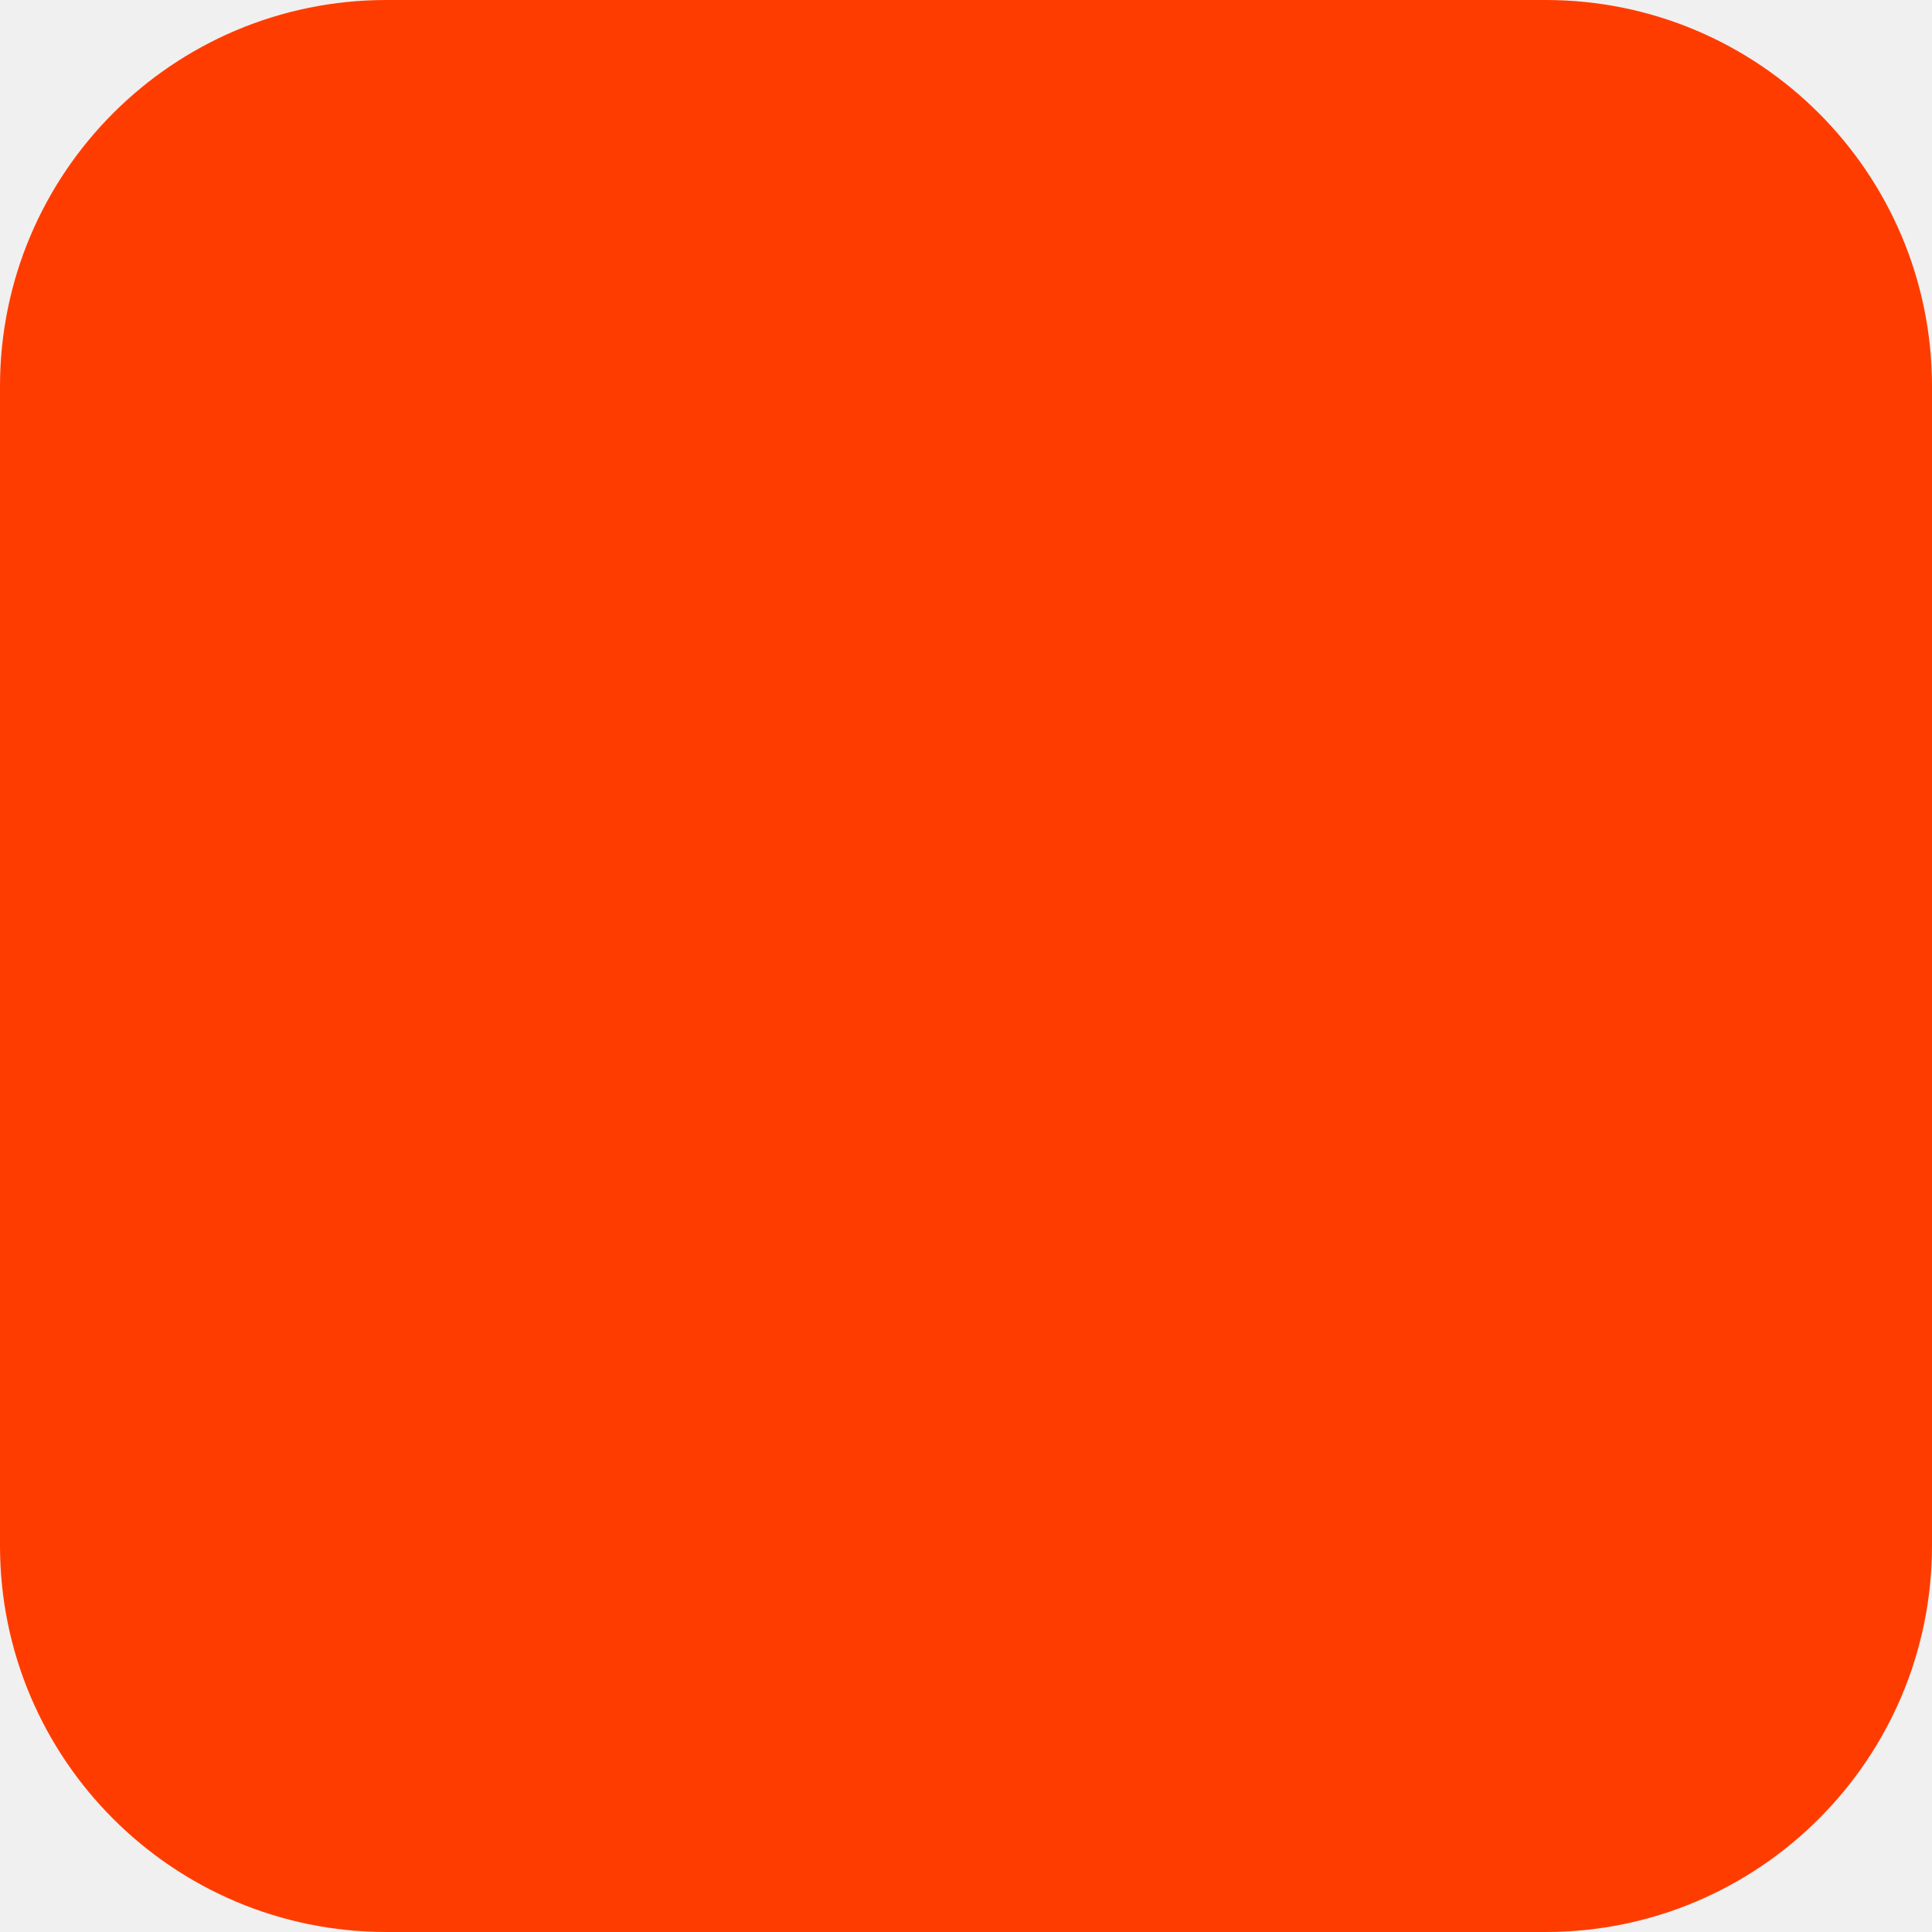
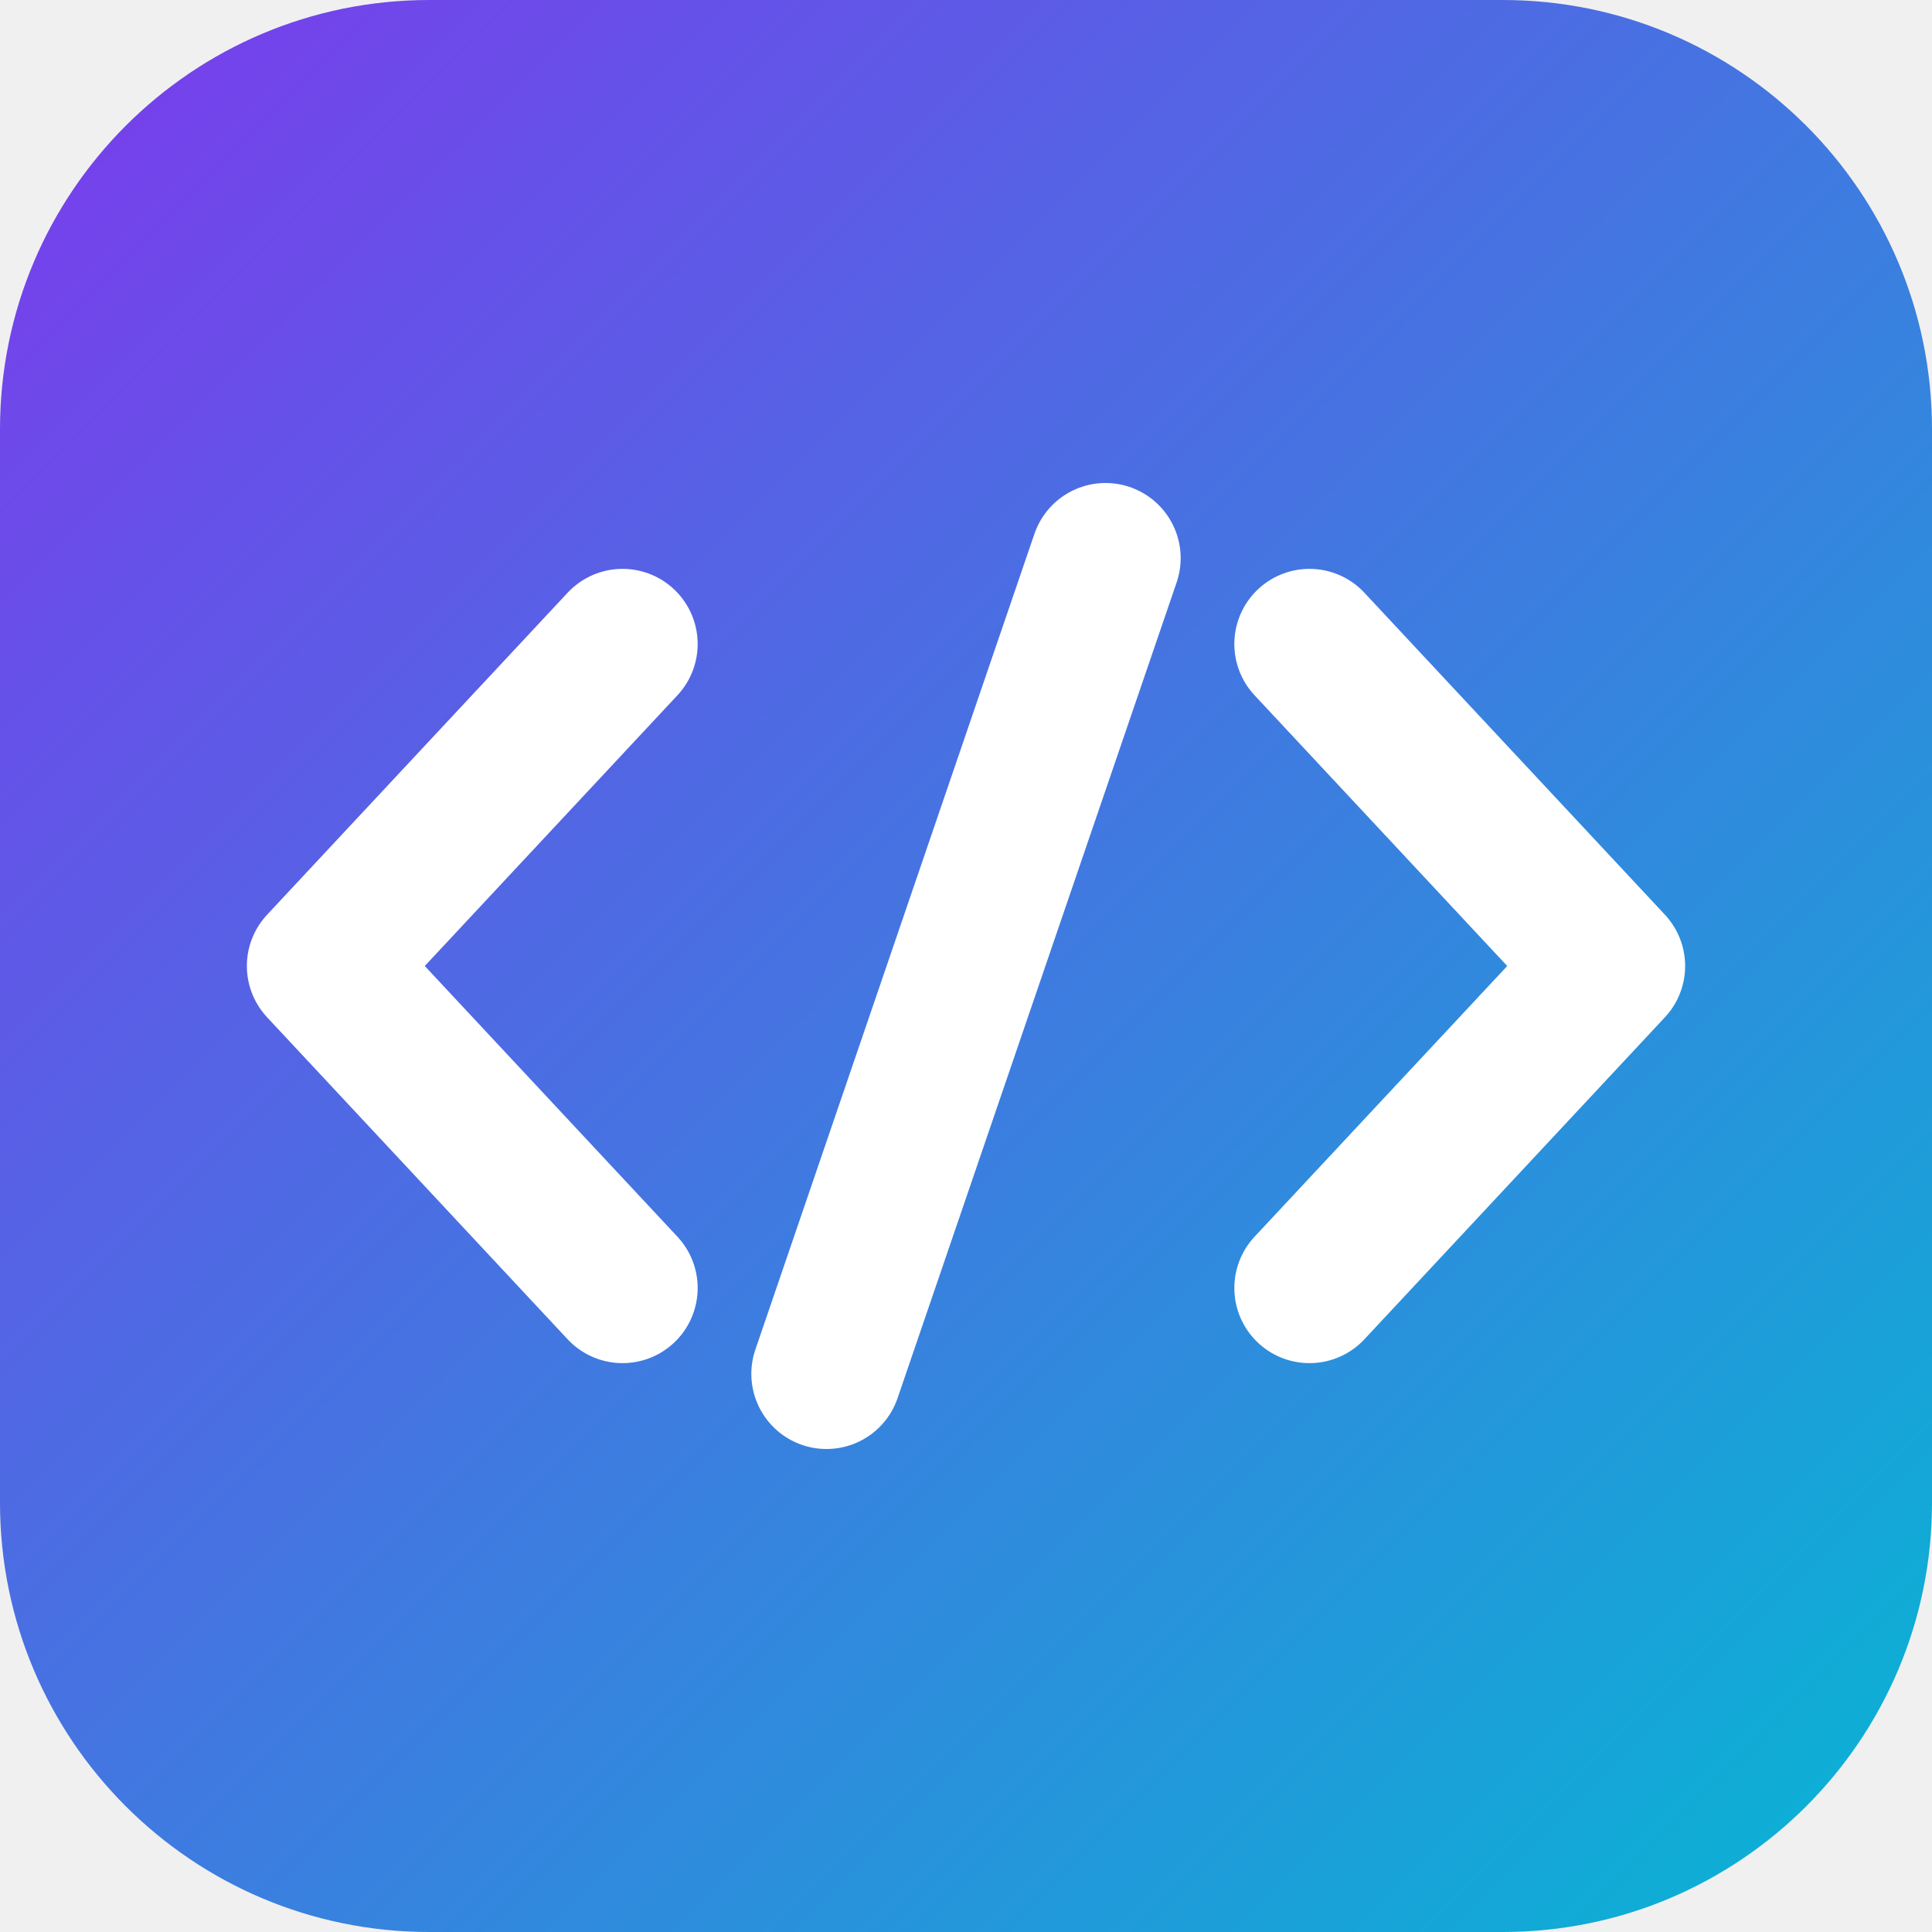
<svg xmlns="http://www.w3.org/2000/svg" width="180" height="180" viewBox="0 0 180 180" fill="none">
-   <rect width="180" height="180" rx="36" fill="#FF3C00" />
+   <defs>
+     <linearGradient id="bg" x1="0" y1="0" x2="180" y2="180" gradientUnits="userSpaceOnUse">
+       <stop offset="0%" stop-color="#7C3AED" />
+       <stop offset="100%" stop-color="#06B6D4" />
+     </linearGradient>
+   </defs>
+   <rect width="180" height="180" rx="40" fill="url(#bg)" />
+   <polyline points="58,60 30,90 58,120" stroke="white" stroke-width="14" stroke-linecap="round" stroke-linejoin="round" fill="none" />
+   <polyline points="122,60 150,90 122,120" stroke="white" stroke-width="14" stroke-linecap="round" stroke-linejoin="round" fill="none" />
+   <line x1="103" y1="52" x2="77" y2="128" stroke="white" stroke-width="14" stroke-linecap="round" />
</svg>
